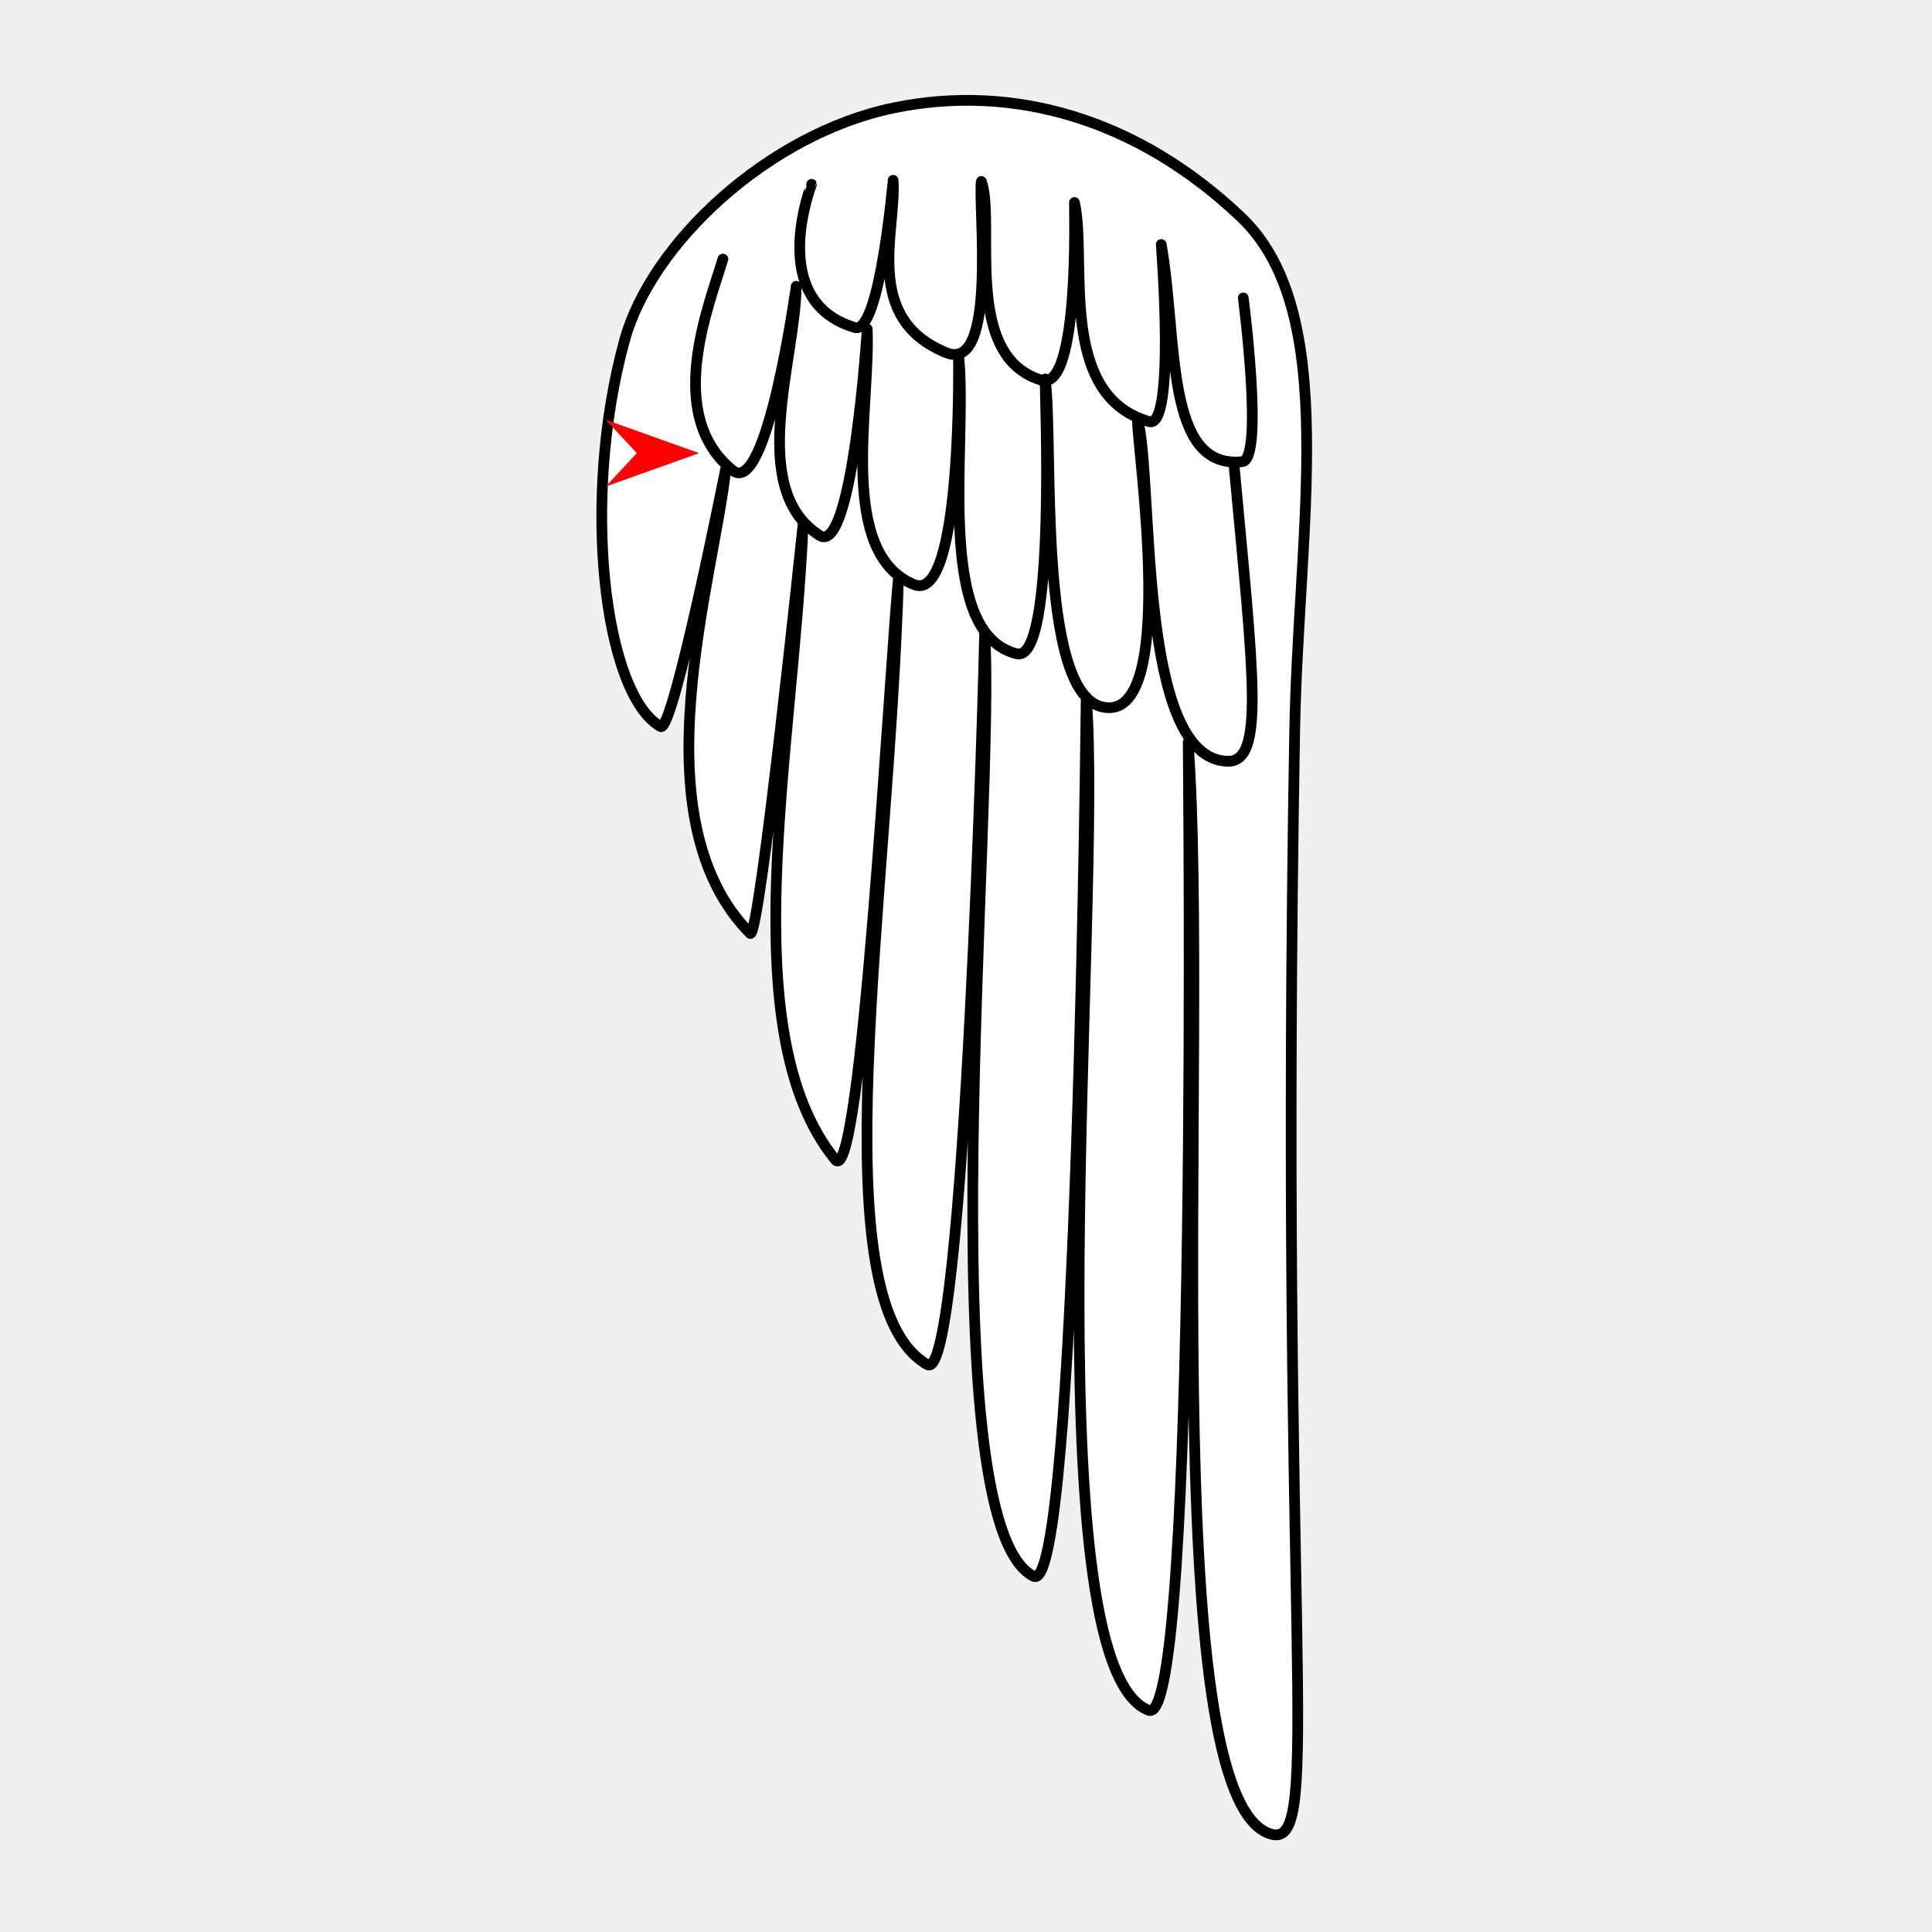
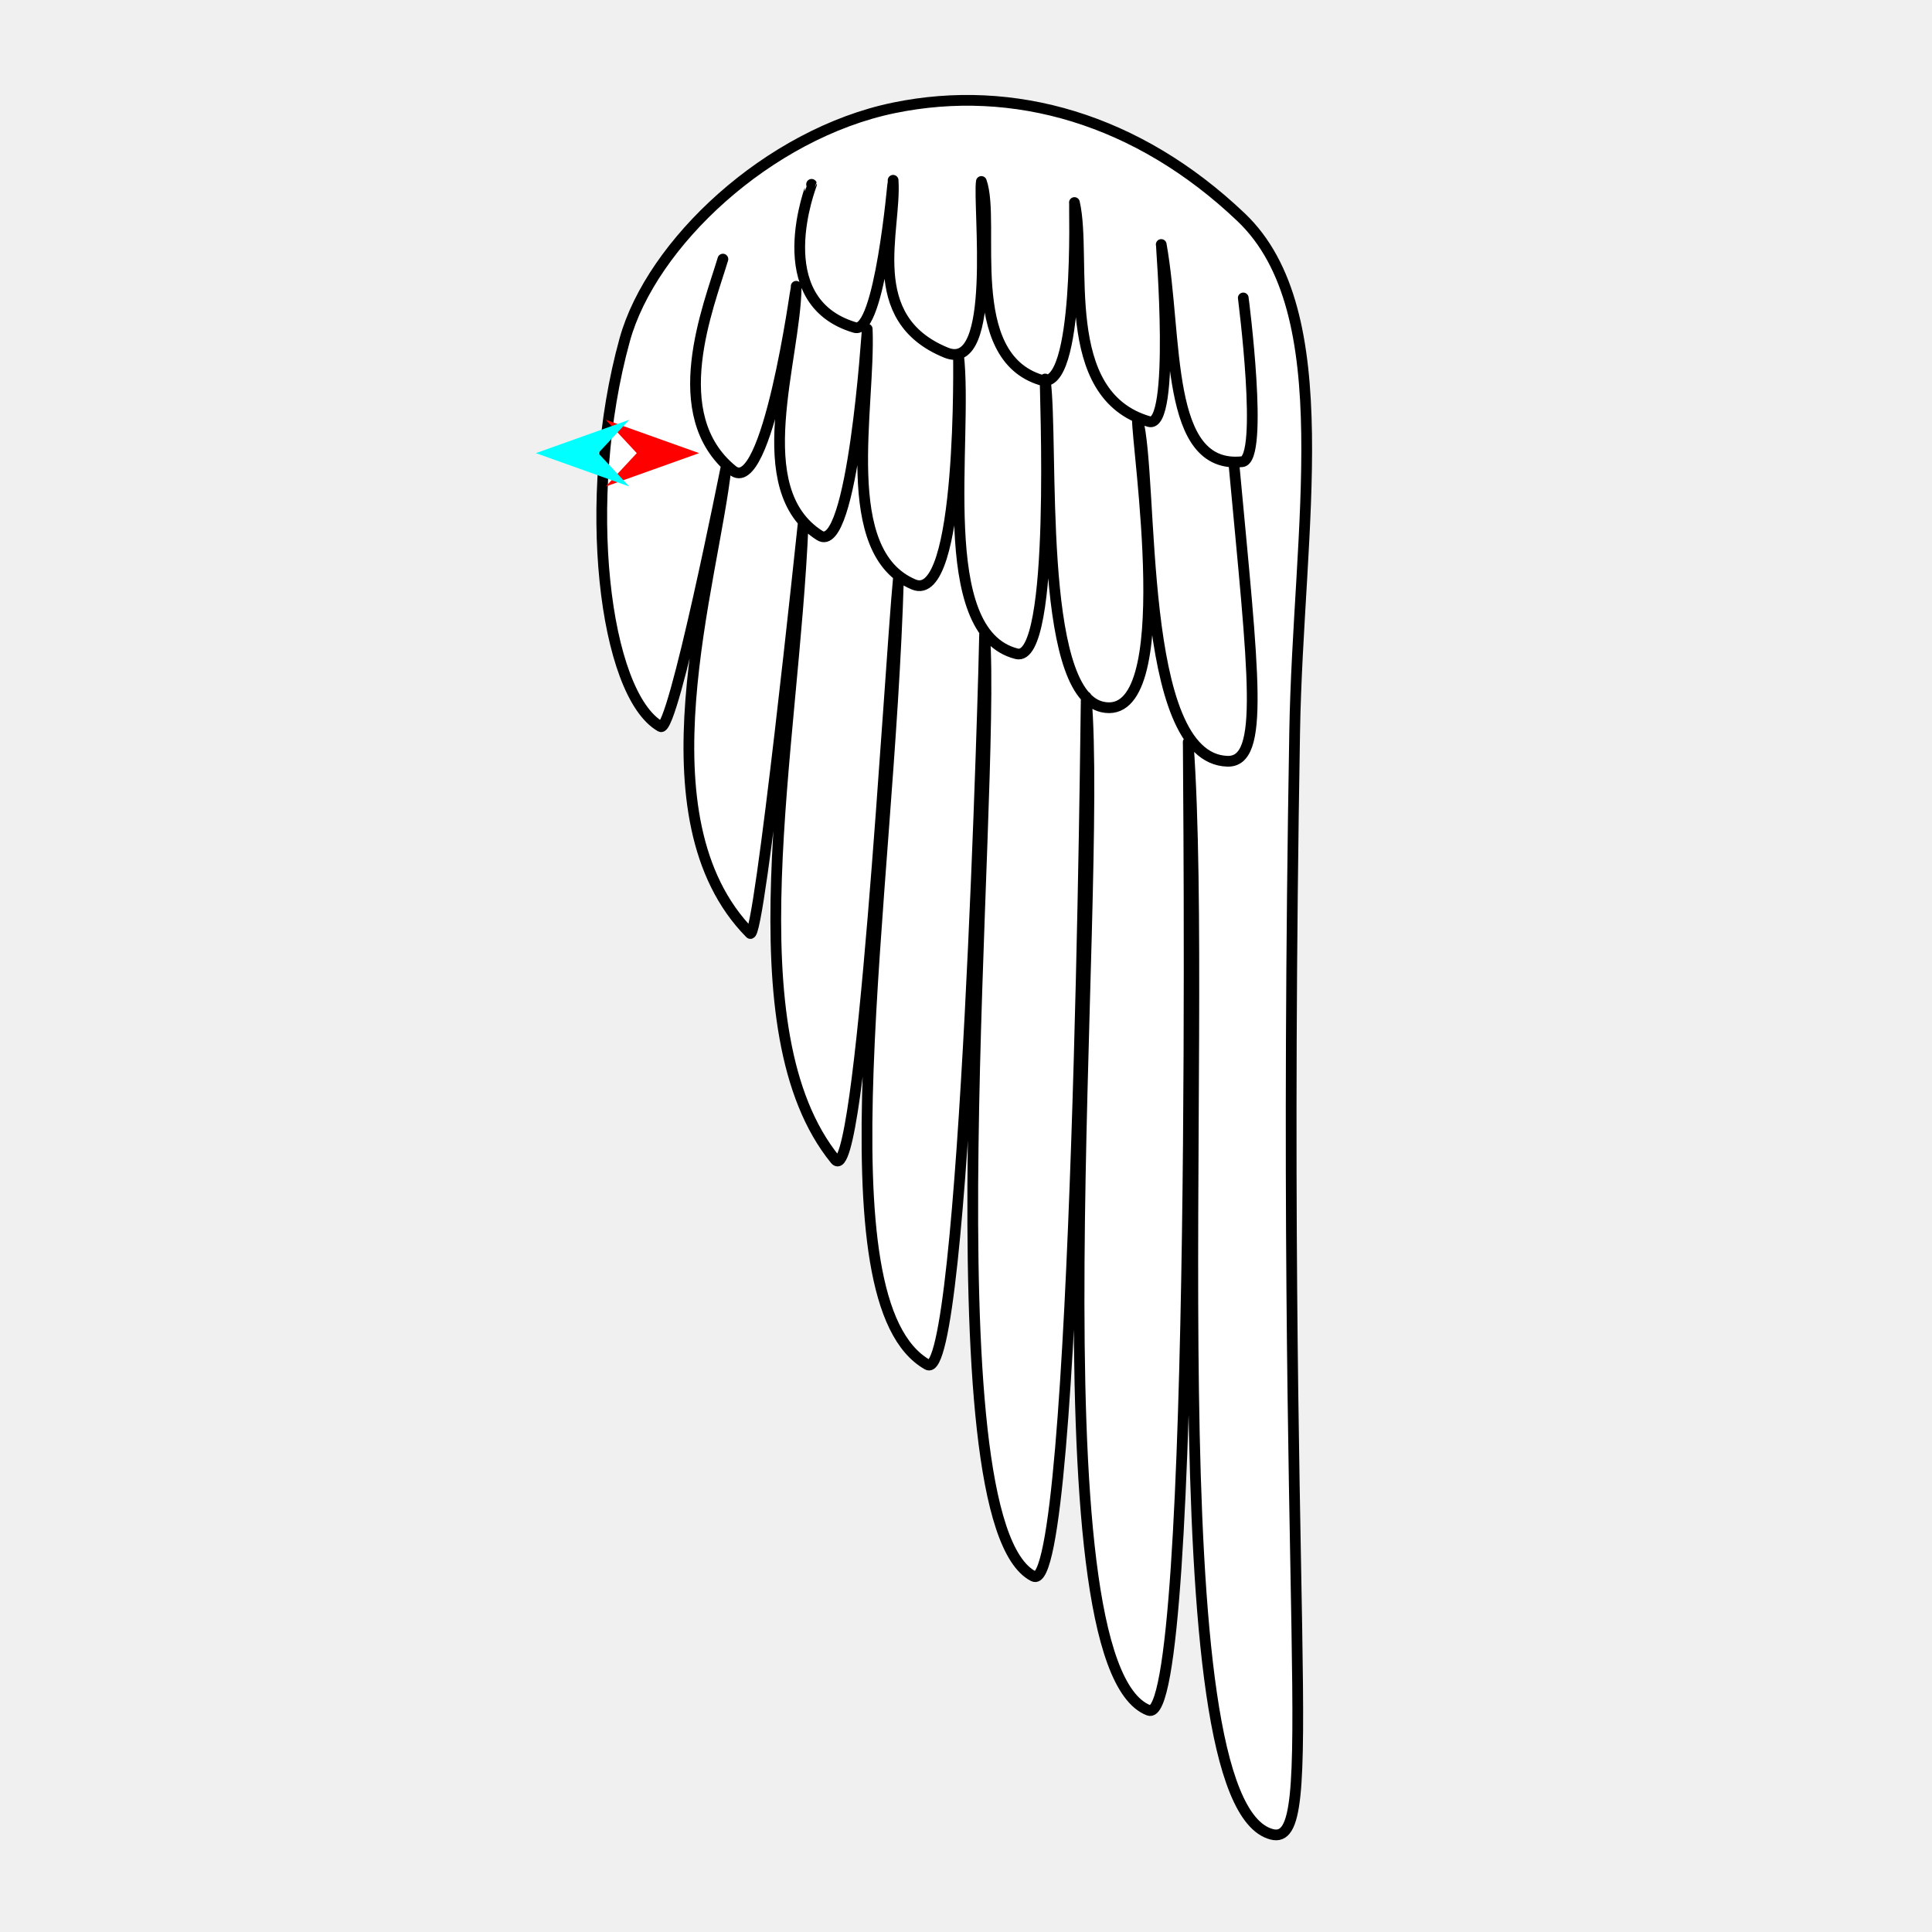
<svg xmlns="http://www.w3.org/2000/svg" version="1.1" id="Frame_0" width="720px" height="720px">
  <g id="wing_angel">
    <g id="wing_angel">
      <path fill="#ffffff" fill-rule="evenodd" stroke="none" d="M 473.928 683.593 C 429.620 672.034 450.971 390.718 442.789 276.628 C 442.782 276.663 446.874 644.598 428.100 637.391 C 383.635 620.322 411.211 334.581 404.783 259.680 C 404.777 259.713 401.678 595.748 385.189 587.439 C 345.101 567.239 371.297 297.310 366.936 236.183 C 366.907 243.098 359.614 516.509 345.635 508.569 C 304.696 485.315 331.335 336.190 334.844 215.095 C 331.334 251.964 320.900 444.035 311.264 432.164 C 272.355 384.230 295.790 279.455 299.300 195.214 C 299.299 195.229 282.986 351.332 279.553 347.849 C 237.141 304.826 265.925 217.215 270.606 173.922 C 270.603 173.932 250.840 273.438 246.197 270.786 C 225.079 258.728 216.400 185.994 232.819 126.625 C 242.708 90.868 286.161 49.854 333.196 40.183 C 377.681 31.038 423.985 44.294 462.524 80.956 C 499.687 116.310 483.792 196.653 482.483 272.750 C 476.666 610.994 493.315 688.650 473.928 683.593 Z" />
      <path fill="none" stroke="#000000" stroke-width="4" stroke-linecap="round" stroke-linejoin="round" d="M 462.939 172.059 C 471.155 171.209 463.330 111.047 463.330 111.040 M 432.756 91.116 C 438.983 126.186 433.858 175.070 462.939 172.059 M 428.247 157.121 C 438.234 159.985 432.755 91.123 432.756 91.116 M 400.408 75.477 C 405.310 96.601 393.683 147.209 428.247 157.121 M 388.126 141.674 C 402.604 146.005 400.309 76.008 400.408 75.477 M 365.727 67.627 C 371.224 83.021 358.340 132.761 388.126 141.674 M 352.590 131.421 C 371.910 139.300 364.420 76.481 365.727 67.627 M 332.837 67.185 C 334.115 85.974 321.253 118.642 352.590 131.421 M 318.591 122.058 C 327.876 124.804 332.835 67.190 332.837 67.185 M 302.453 68.696 C 302.455 68.701 285.290 112.209 318.591 122.058 M 457.421 283.697 C 471.456 284.108 467.171 251.774 459.909 173.532 M 423.891 155.989 C 430.116 178.505 423.462 282.702 457.421 283.697 M 410.749 263.454 C 439.820 270.094 423.446 165.287 423.891 155.989 M 389.501 141.241 C 392.752 165.105 386.266 257.861 410.749 263.454 M 378.848 243.640 C 394.001 247.484 389.261 143.540 389.501 141.241 M 357.189 131.982 C 360.901 164.441 347.530 235.694 378.848 243.640 M 340.541 217.828 C 358.944 225.520 357.187 131.991 357.189 131.982 M 323.190 122.619 C 324.384 152.225 311.920 205.866 340.541 217.828 M 305.434 199.545 C 317.809 207.427 323.188 122.627 323.190 122.619 M 296.720 106.686 C 296.438 134.257 278.290 182.257 305.434 199.545 M 272.980 175.272 C 285.912 185.785 296.717 106.693 296.720 106.686 M 269.405 96.562 C 264.075 114.333 247.551 154.600 272.980 175.272 M 482.483 272.750 C 476.666 610.994 493.315 688.650 473.928 683.593 C 429.620 672.034 450.971 390.718 442.789 276.628 C 442.782 276.663 446.874 644.598 428.100 637.391 C 383.635 620.322 411.211 334.581 404.783 259.680 C 404.777 259.713 401.678 595.748 385.189 587.439 C 345.101 567.239 371.297 297.310 366.936 236.183 C 366.907 243.098 359.614 516.509 345.635 508.569 C 304.696 485.315 331.335 336.190 334.844 215.095 C 331.334 251.964 320.900 444.035 311.264 432.164 C 272.355 384.230 295.790 279.455 299.300 195.214 C 299.299 195.229 282.986 351.332 279.553 347.849 C 237.141 304.826 265.925 217.215 270.606 173.922 C 270.603 173.932 250.840 273.438 246.197 270.786 C 225.079 258.728 216.400 185.994 232.819 126.625 C 242.708 90.868 286.161 49.854 333.196 40.183 C 377.681 31.038 423.985 44.294 462.524 80.956 C 499.687 116.310 483.792 196.653 482.483 272.750 " />
    </g>
    <g id="specs_3">
      <path fill="#ff0000" fill-rule="evenodd" stroke="none" d="M 260.551 168.870 C 260.547 168.872 225.742 181.302 225.738 181.303 C 225.739 181.302 237.305 168.872 237.306 168.870 C 237.305 168.869 225.739 156.439 225.738 156.438 C 225.742 156.439 260.547 168.869 260.551 168.870 Z" />
+       <path fill="#00ffff" fill-rule="evenodd" stroke="none" d="M 199.697 168.870 C 199.700 168.872 234.506 181.302 234.510 181.303 C 234.508 181.302 222.942 168.872 222.941 168.870 C 222.942 168.869 234.508 156.439 234.510 156.438 C 234.506 156.439 199.700 168.869 199.697 168.870 Z" />
    </g>
  </g>
</svg>
